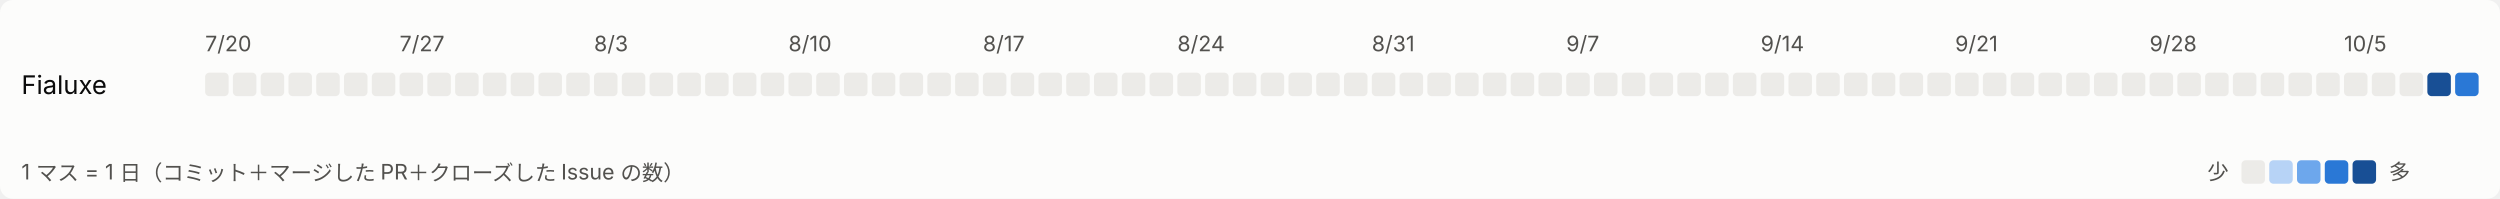
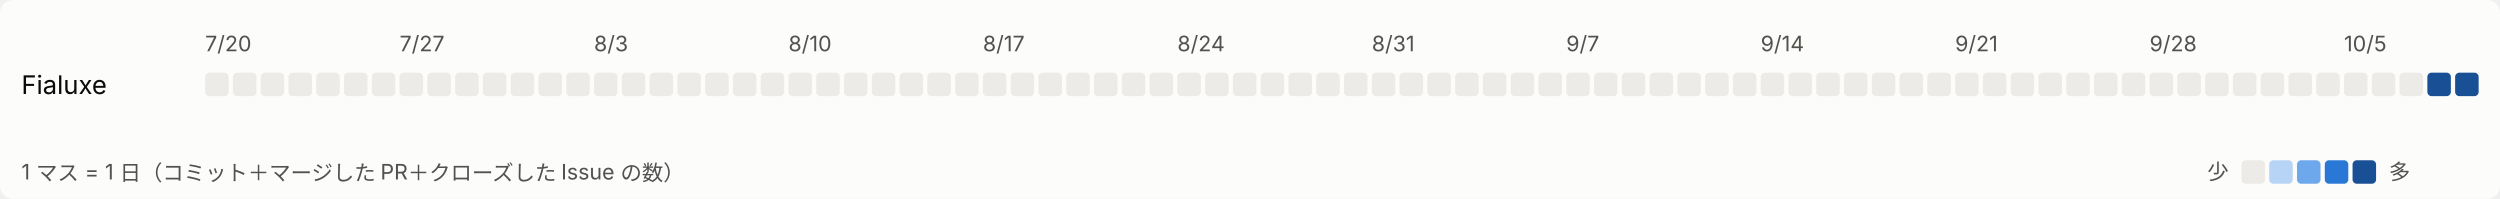
<svg xmlns="http://www.w3.org/2000/svg" width="1170" height="93" viewBox="0 0 1170 93" role="img" aria-label="日ごとの活動">
  <style>
svg{font-family:system-ui,-apple-system,'Segoe UI','Hiragino Sans','Noto Sans JP',sans-serif}
.bg{fill:#fcfcfb}.t1{fill:#0b0b0b;font-size:12px}.t2{fill:#52514e;font-size:10px}.l0{fill:#ecebe8}.l1{fill:#b7d3f6}.l2{fill:#6da7ec}.l3{fill:#2a78d6}.l4{fill:#184f95}
@media (prefers-color-scheme: dark){.bg{fill:#1a1a19}.t1{fill:#ffffff}.t2{fill:#c3c2b7}.l0{fill:#2c2c2a}.l1{fill:#184f95}.l2{fill:#256abf}.l3{fill:#3987e5}.l4{fill:#86b6ef}}
</style>
  <rect class="bg" width="1170" height="93" rx="6" />
  <text class="t2" x="96" y="24">7/20</text>
  <text class="t2" x="187" y="24">7/27</text>
  <text class="t2" x="278" y="24">8/3</text>
  <text class="t2" x="369" y="24">8/10</text>
  <text class="t2" x="460" y="24">8/17</text>
  <text class="t2" x="551" y="24">8/24</text>
  <text class="t2" x="642" y="24">8/31</text>
  <text class="t2" x="733" y="24">9/7</text>
  <text class="t2" x="824" y="24">9/14</text>
  <text class="t2" x="915" y="24">9/21</text>
  <text class="t2" x="1006" y="24">9/28</text>
  <text class="t2" x="1097" y="24">10/5</text>
  <text class="t1" x="10" y="44">Fialuxe</text>
  <rect class="l0" x="96" y="34" width="11" height="11" rx="2" />
  <rect class="l0" x="109" y="34" width="11" height="11" rx="2" />
  <rect class="l0" x="122" y="34" width="11" height="11" rx="2" />
  <rect class="l0" x="135" y="34" width="11" height="11" rx="2" />
  <rect class="l0" x="148" y="34" width="11" height="11" rx="2" />
  <rect class="l0" x="161" y="34" width="11" height="11" rx="2" />
  <rect class="l0" x="174" y="34" width="11" height="11" rx="2" />
  <rect class="l0" x="187" y="34" width="11" height="11" rx="2" />
  <rect class="l0" x="200" y="34" width="11" height="11" rx="2" />
  <rect class="l0" x="213" y="34" width="11" height="11" rx="2" />
  <rect class="l0" x="226" y="34" width="11" height="11" rx="2" />
  <rect class="l0" x="239" y="34" width="11" height="11" rx="2" />
  <rect class="l0" x="252" y="34" width="11" height="11" rx="2" />
  <rect class="l0" x="265" y="34" width="11" height="11" rx="2" />
  <rect class="l0" x="278" y="34" width="11" height="11" rx="2" />
  <rect class="l0" x="291" y="34" width="11" height="11" rx="2" />
  <rect class="l0" x="304" y="34" width="11" height="11" rx="2" />
  <rect class="l0" x="317" y="34" width="11" height="11" rx="2" />
  <rect class="l0" x="330" y="34" width="11" height="11" rx="2" />
  <rect class="l0" x="343" y="34" width="11" height="11" rx="2" />
  <rect class="l0" x="356" y="34" width="11" height="11" rx="2" />
  <rect class="l0" x="369" y="34" width="11" height="11" rx="2" />
  <rect class="l0" x="382" y="34" width="11" height="11" rx="2" />
  <rect class="l0" x="395" y="34" width="11" height="11" rx="2" />
  <rect class="l0" x="408" y="34" width="11" height="11" rx="2" />
  <rect class="l0" x="421" y="34" width="11" height="11" rx="2" />
  <rect class="l0" x="434" y="34" width="11" height="11" rx="2" />
  <rect class="l0" x="447" y="34" width="11" height="11" rx="2" />
  <rect class="l0" x="460" y="34" width="11" height="11" rx="2" />
  <rect class="l0" x="473" y="34" width="11" height="11" rx="2" />
  <rect class="l0" x="486" y="34" width="11" height="11" rx="2" />
  <rect class="l0" x="499" y="34" width="11" height="11" rx="2" />
  <rect class="l0" x="512" y="34" width="11" height="11" rx="2" />
  <rect class="l0" x="525" y="34" width="11" height="11" rx="2" />
  <rect class="l0" x="538" y="34" width="11" height="11" rx="2" />
  <rect class="l0" x="551" y="34" width="11" height="11" rx="2" />
  <rect class="l0" x="564" y="34" width="11" height="11" rx="2" />
  <rect class="l0" x="577" y="34" width="11" height="11" rx="2" />
  <rect class="l0" x="590" y="34" width="11" height="11" rx="2" />
  <rect class="l0" x="603" y="34" width="11" height="11" rx="2" />
  <rect class="l0" x="616" y="34" width="11" height="11" rx="2" />
  <rect class="l0" x="629" y="34" width="11" height="11" rx="2" />
  <rect class="l0" x="642" y="34" width="11" height="11" rx="2" />
  <rect class="l0" x="655" y="34" width="11" height="11" rx="2" />
  <rect class="l0" x="668" y="34" width="11" height="11" rx="2" />
  <rect class="l0" x="681" y="34" width="11" height="11" rx="2" />
  <rect class="l0" x="694" y="34" width="11" height="11" rx="2" />
  <rect class="l0" x="707" y="34" width="11" height="11" rx="2" />
  <rect class="l0" x="720" y="34" width="11" height="11" rx="2" />
  <rect class="l0" x="733" y="34" width="11" height="11" rx="2" />
  <rect class="l0" x="746" y="34" width="11" height="11" rx="2" />
  <rect class="l0" x="759" y="34" width="11" height="11" rx="2" />
  <rect class="l0" x="772" y="34" width="11" height="11" rx="2" />
  <rect class="l0" x="785" y="34" width="11" height="11" rx="2" />
  <rect class="l0" x="798" y="34" width="11" height="11" rx="2" />
  <rect class="l0" x="811" y="34" width="11" height="11" rx="2" />
  <rect class="l0" x="824" y="34" width="11" height="11" rx="2" />
  <rect class="l0" x="837" y="34" width="11" height="11" rx="2" />
  <rect class="l0" x="850" y="34" width="11" height="11" rx="2" />
  <rect class="l0" x="863" y="34" width="11" height="11" rx="2" />
  <rect class="l0" x="876" y="34" width="11" height="11" rx="2" />
  <rect class="l0" x="889" y="34" width="11" height="11" rx="2" />
  <rect class="l0" x="902" y="34" width="11" height="11" rx="2" />
  <rect class="l0" x="915" y="34" width="11" height="11" rx="2" />
  <rect class="l0" x="928" y="34" width="11" height="11" rx="2" />
  <rect class="l0" x="941" y="34" width="11" height="11" rx="2" />
  <rect class="l0" x="954" y="34" width="11" height="11" rx="2" />
  <rect class="l0" x="967" y="34" width="11" height="11" rx="2" />
  <rect class="l0" x="980" y="34" width="11" height="11" rx="2" />
  <rect class="l0" x="993" y="34" width="11" height="11" rx="2" />
  <rect class="l0" x="1006" y="34" width="11" height="11" rx="2" />
  <rect class="l0" x="1019" y="34" width="11" height="11" rx="2" />
  <rect class="l0" x="1032" y="34" width="11" height="11" rx="2" />
  <rect class="l0" x="1045" y="34" width="11" height="11" rx="2" />
  <rect class="l0" x="1058" y="34" width="11" height="11" rx="2" />
  <rect class="l0" x="1071" y="34" width="11" height="11" rx="2" />
  <rect class="l0" x="1084" y="34" width="11" height="11" rx="2" />
  <rect class="l0" x="1097" y="34" width="11" height="11" rx="2" />
  <rect class="l0" x="1110" y="34" width="11" height="11" rx="2" />
  <rect class="l0" x="1123" y="34" width="11" height="11" rx="2" />
  <rect class="l4" x="1136" y="34" width="11" height="11" rx="2" />
-   <rect class="l3" x="1149" y="34" width="11" height="11" rx="2" />
+   <rect class="l4" x="1149" y="34" width="11" height="11" rx="2" />
  <text class="t2" x="10" y="84">1 マス = 1 日（コミット＋マージした PR＋クローズした Issue の数）</text>
  <text class="t2" x="1033" y="84">少</text>
  <rect class="l0" x="1049" y="75" width="11" height="11" rx="2" />
  <rect class="l1" x="1062" y="75" width="11" height="11" rx="2" />
  <rect class="l2" x="1075" y="75" width="11" height="11" rx="2" />
  <rect class="l3" x="1088" y="75" width="11" height="11" rx="2" />
  <rect class="l4" x="1101" y="75" width="11" height="11" rx="2" />
  <text class="t2" x="1118" y="84">多</text>
</svg>
